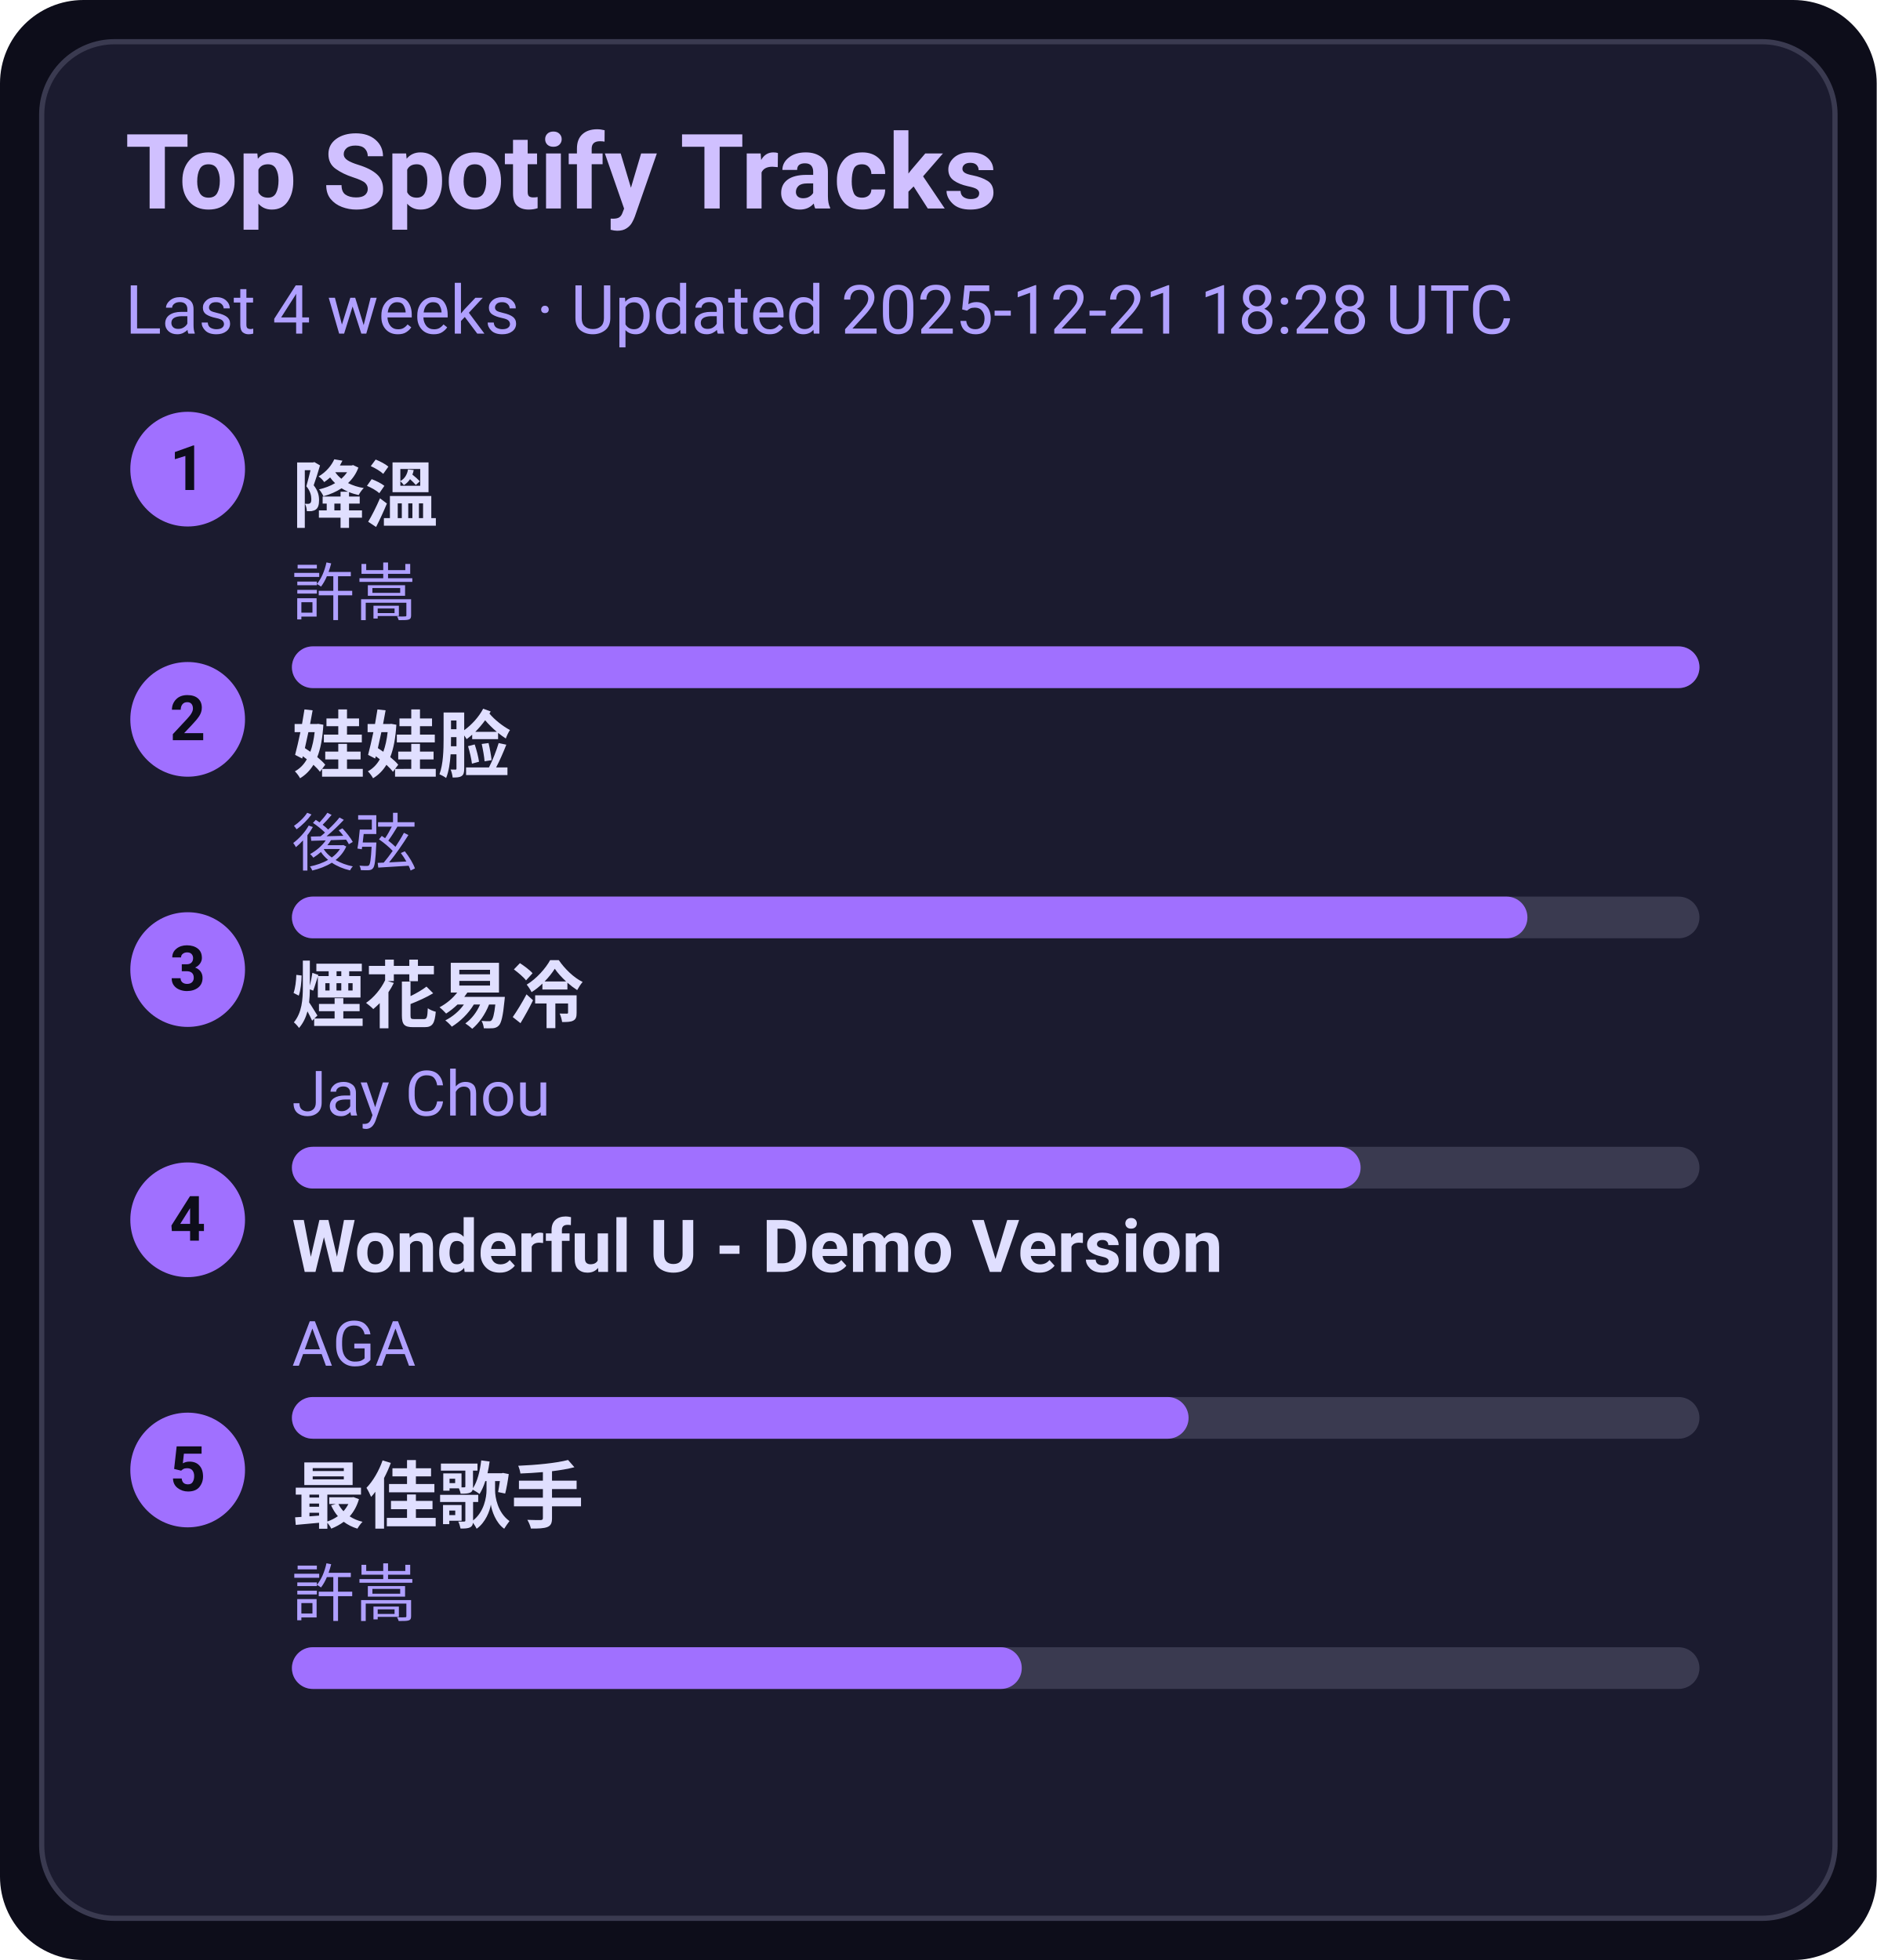
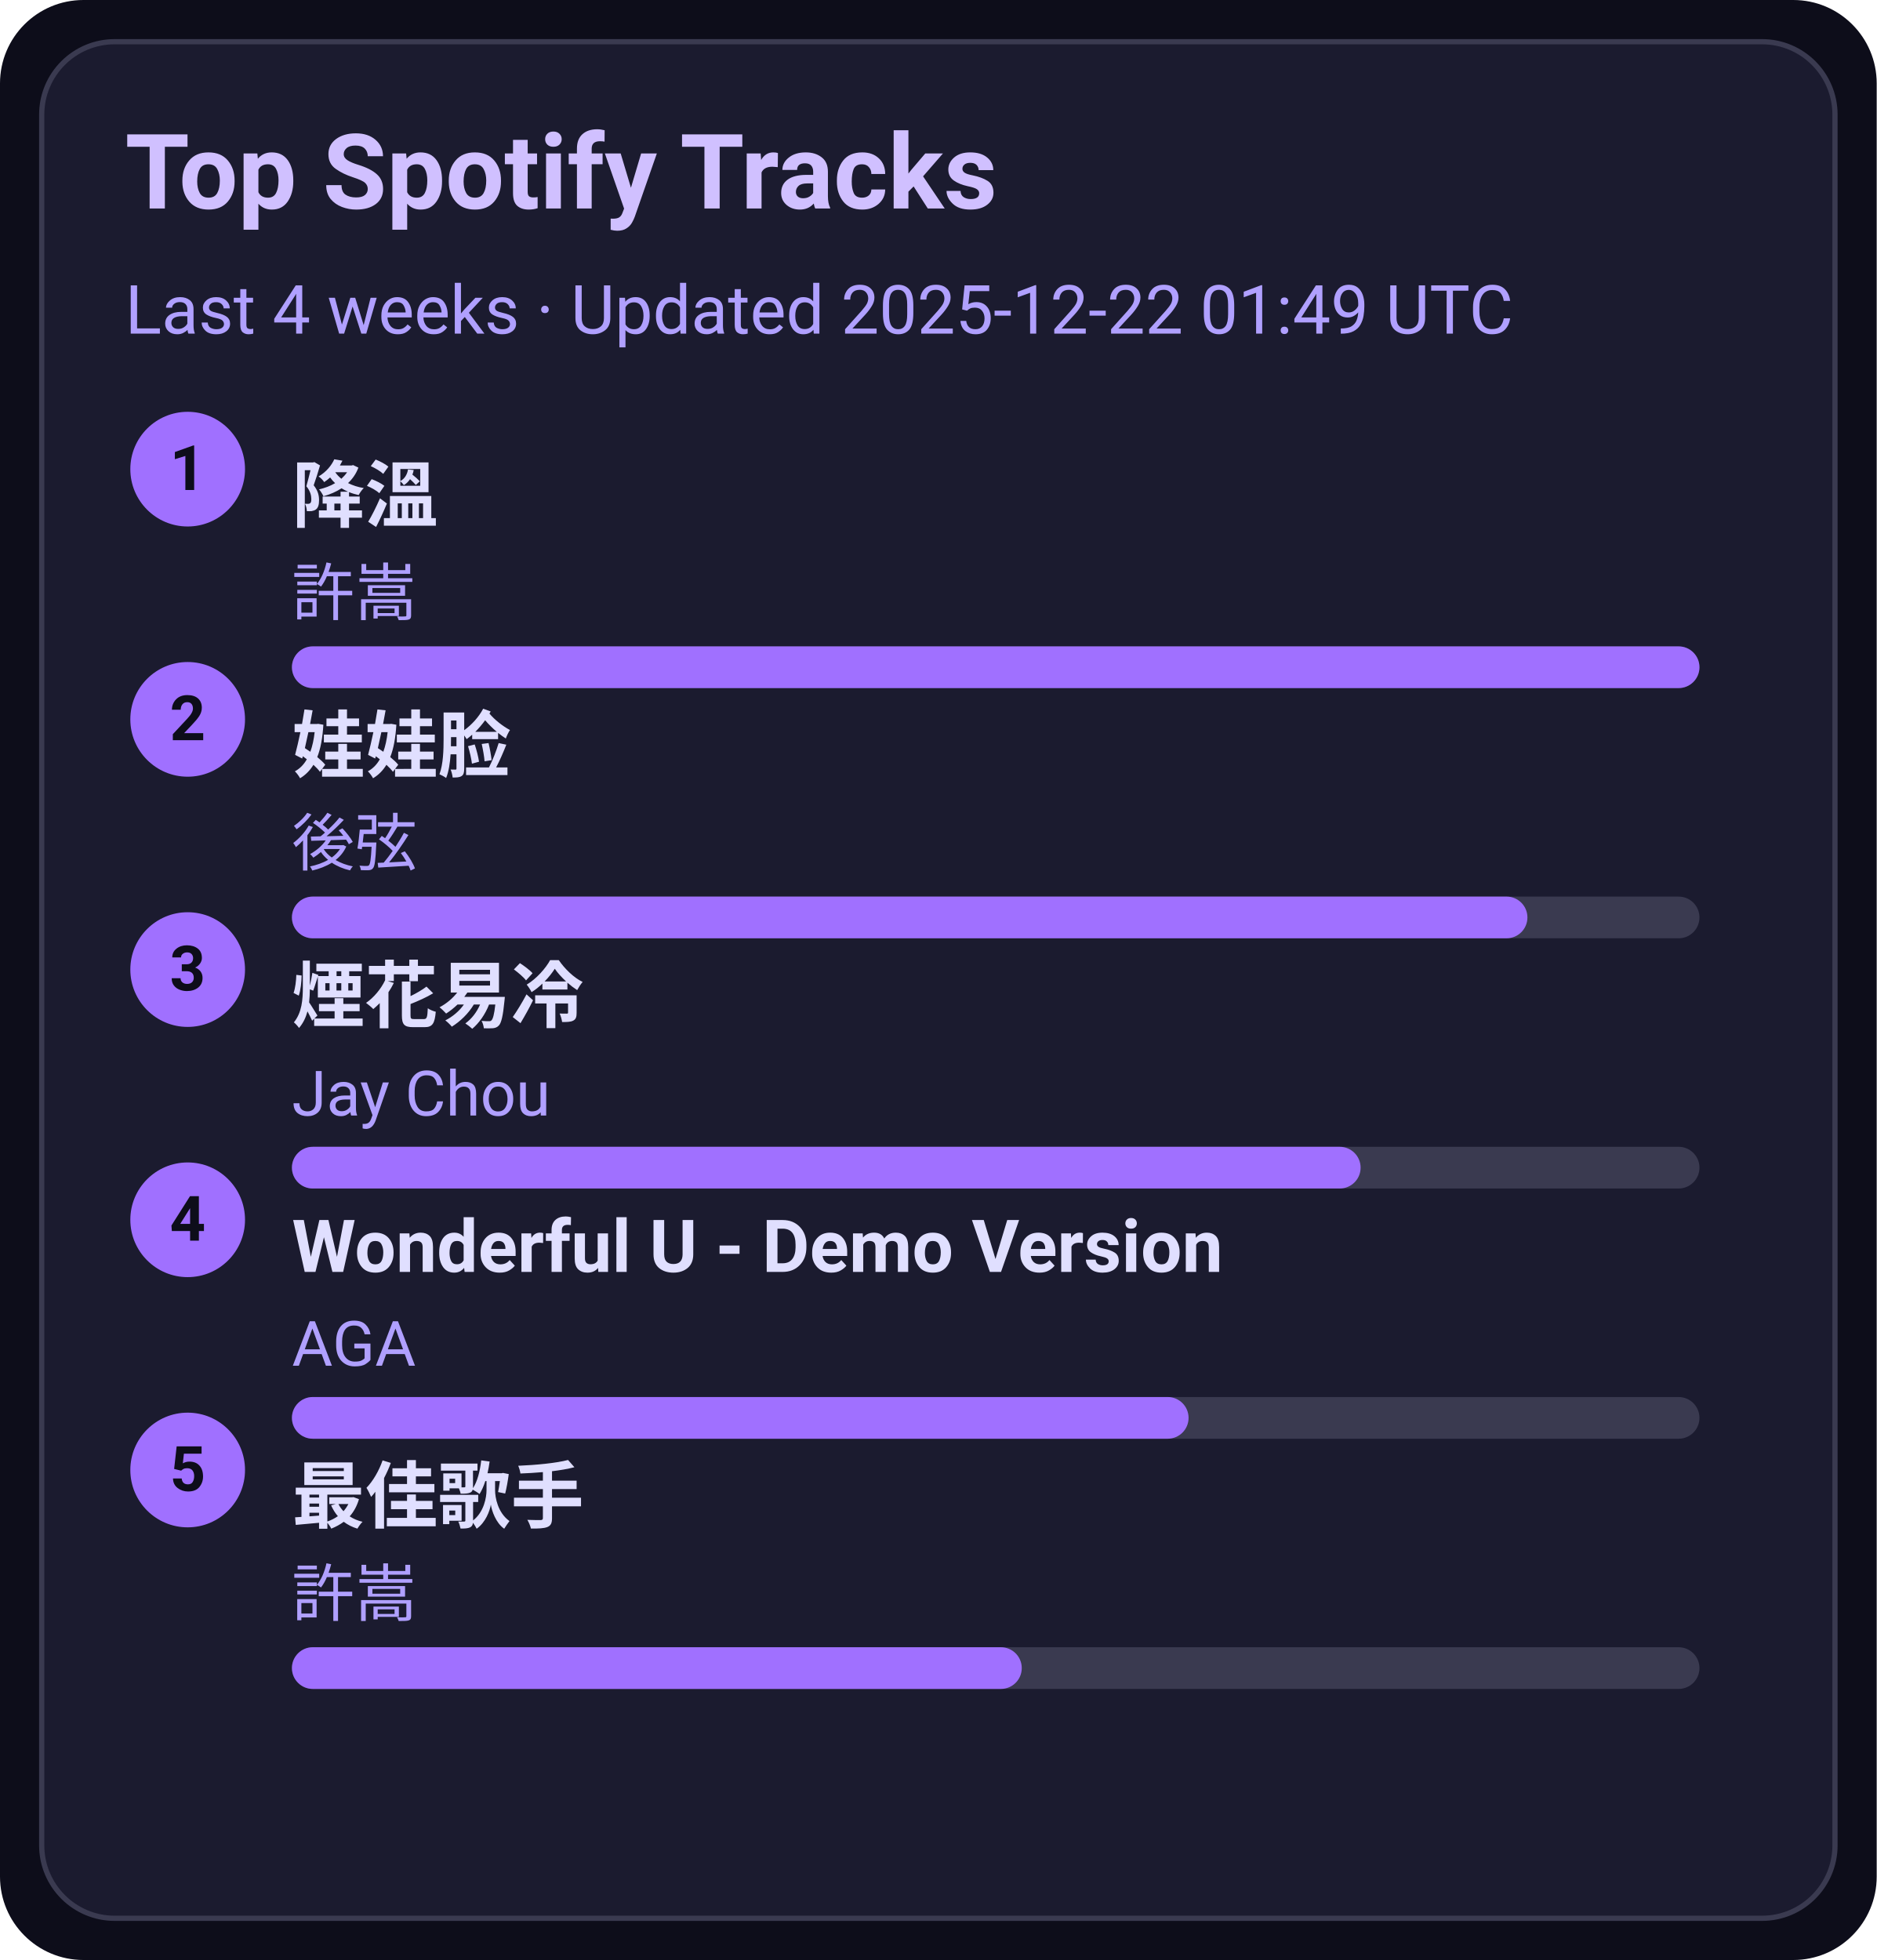
<svg xmlns="http://www.w3.org/2000/svg" width="360" height="376" viewBox="0 0 360 376">
  <style>text{font-family:-apple-system,BlinkMacSystemFont,Segoe UI,Roboto,Ubuntu,Helvetica Neue,Arial,Noto Sans,sans-serif}</style>
  <rect width="360" height="376" rx="16" fill="#0d0d1a" />
  <rect x="8" y="8" width="344" height="360" rx="14" fill="#1b1b2f" stroke="#3a3a50" />
  <text x="24" y="40" font-size="20" fill="#d0c0ff" font-weight="600">Top Spotify Tracks</text>
-   <text x="24" y="64" font-size="13" fill="#b0a0ff">Last 4 weeks · Updated 2025-12-21 18:28 UTC</text>
+   <text x="24" y="64" font-size="13" fill="#b0a0ff">Last 4 weeks · Updated 2025-12-22 01:49 UTC</text>
  <circle cx="36" cy="90" r="11" fill="#a070ff" />
  <text x="36" y="94" text-anchor="middle" font-size="12" fill="#0d0d1a" font-weight="700">1</text>
  <a href="https://open.spotify.com/track/2q9uhrOfyOnBa3oWR1PfYT" target="_blank" rel="noopener noreferrer">
    <text x="56" y="100" font-size="14" fill="#e0dfff" font-weight="600">降溫</text>
  </a>
  <text x="56" y="118" font-size="12" fill="#b0a0ff">許嵩</text>
  <rect x="56" y="124" width="270" height="8" rx="4" fill="#3a3a50" />
  <rect x="56" y="124" width="270" height="8" rx="4" fill="#a070ff" />
  <circle cx="36" cy="138" r="11" fill="#a070ff" />
  <text x="36" y="142" text-anchor="middle" font-size="12" fill="#0d0d1a" font-weight="700">2</text>
  <a href="https://open.spotify.com/track/08ouEICweFmqfgPJnRIQkE" target="_blank" rel="noopener noreferrer">
    <text x="56" y="148" font-size="14" fill="#e0dfff" font-weight="600">娃娃脸</text>
  </a>
  <text x="56" y="166" font-size="12" fill="#b0a0ff">後弦</text>
  <rect x="56" y="172" width="270" height="8" rx="4" fill="#3a3a50" />
  <rect x="56" y="172" width="237" height="8" rx="4" fill="#a070ff" />
  <circle cx="36" cy="186" r="11" fill="#a070ff" />
  <text x="36" y="190" text-anchor="middle" font-size="12" fill="#0d0d1a" font-weight="700">3</text>
  <a href="https://open.spotify.com/track/24beWW0pQCJEF3IVSpIryu" target="_blank" rel="noopener noreferrer">
    <text x="56" y="196" font-size="14" fill="#e0dfff" font-weight="600">煙花易冷</text>
  </a>
  <text x="56" y="214" font-size="12" fill="#b0a0ff">Jay Chou</text>
  <rect x="56" y="220" width="270" height="8" rx="4" fill="#3a3a50" />
  <rect x="56" y="220" width="205" height="8" rx="4" fill="#a070ff" />
  <circle cx="36" cy="234" r="11" fill="#a070ff" />
  <text x="36" y="238" text-anchor="middle" font-size="12" fill="#0d0d1a" font-weight="700">4</text>
  <a href="https://open.spotify.com/track/2eSNpIOFoi1Q8wxw6CycXJ" target="_blank" rel="noopener noreferrer">
    <text x="56" y="244" font-size="14" fill="#e0dfff" font-weight="600">Wonderful U - Demo Version</text>
  </a>
  <text x="56" y="262" font-size="12" fill="#b0a0ff">AGA</text>
  <rect x="56" y="268" width="270" height="8" rx="4" fill="#3a3a50" />
  <rect x="56" y="268" width="172" height="8" rx="4" fill="#a070ff" />
  <circle cx="36" cy="282" r="11" fill="#a070ff" />
  <text x="36" y="286" text-anchor="middle" font-size="12" fill="#0d0d1a" font-weight="700">5</text>
  <a href="https://open.spotify.com/track/1tXkID53w0fBaY5p3MjNxN" target="_blank" rel="noopener noreferrer">
    <text x="56" y="292" font-size="14" fill="#e0dfff" font-weight="600">最佳歌手</text>
  </a>
  <text x="56" y="310" font-size="12" fill="#b0a0ff">許嵩</text>
  <rect x="56" y="316" width="270" height="8" rx="4" fill="#3a3a50" />
  <rect x="56" y="316" width="140" height="8" rx="4" fill="#a070ff" />
</svg>
